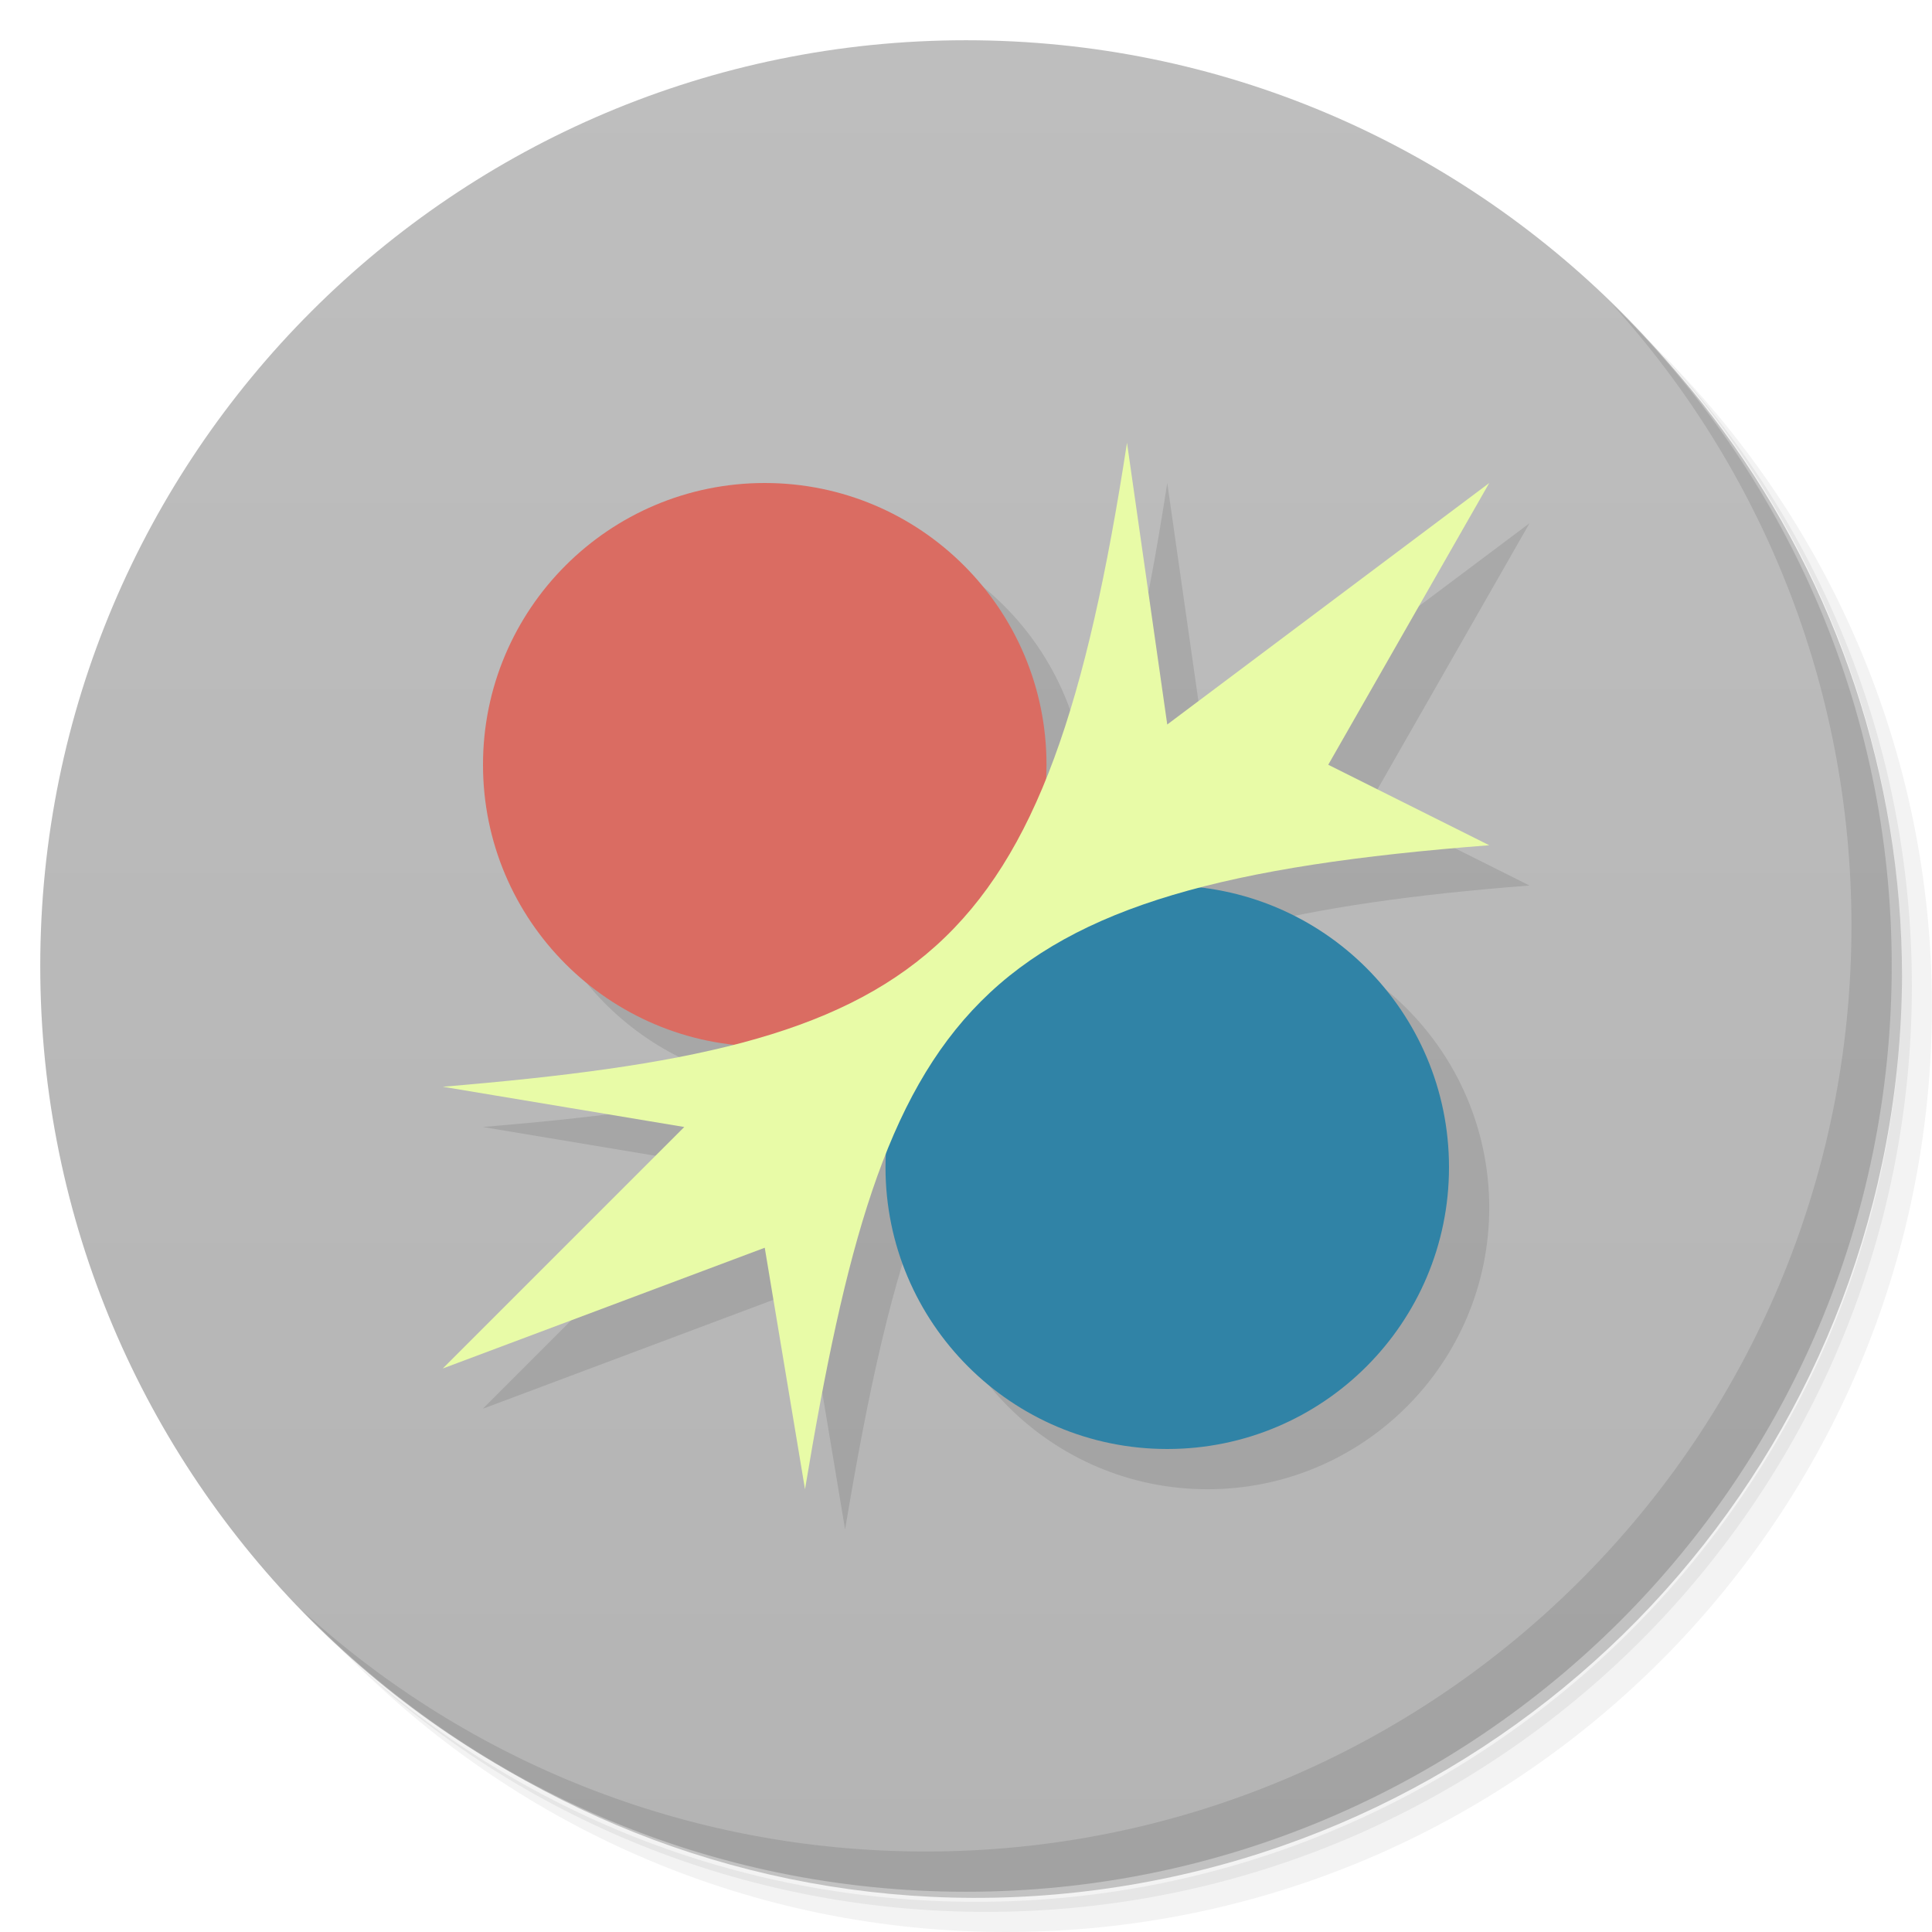
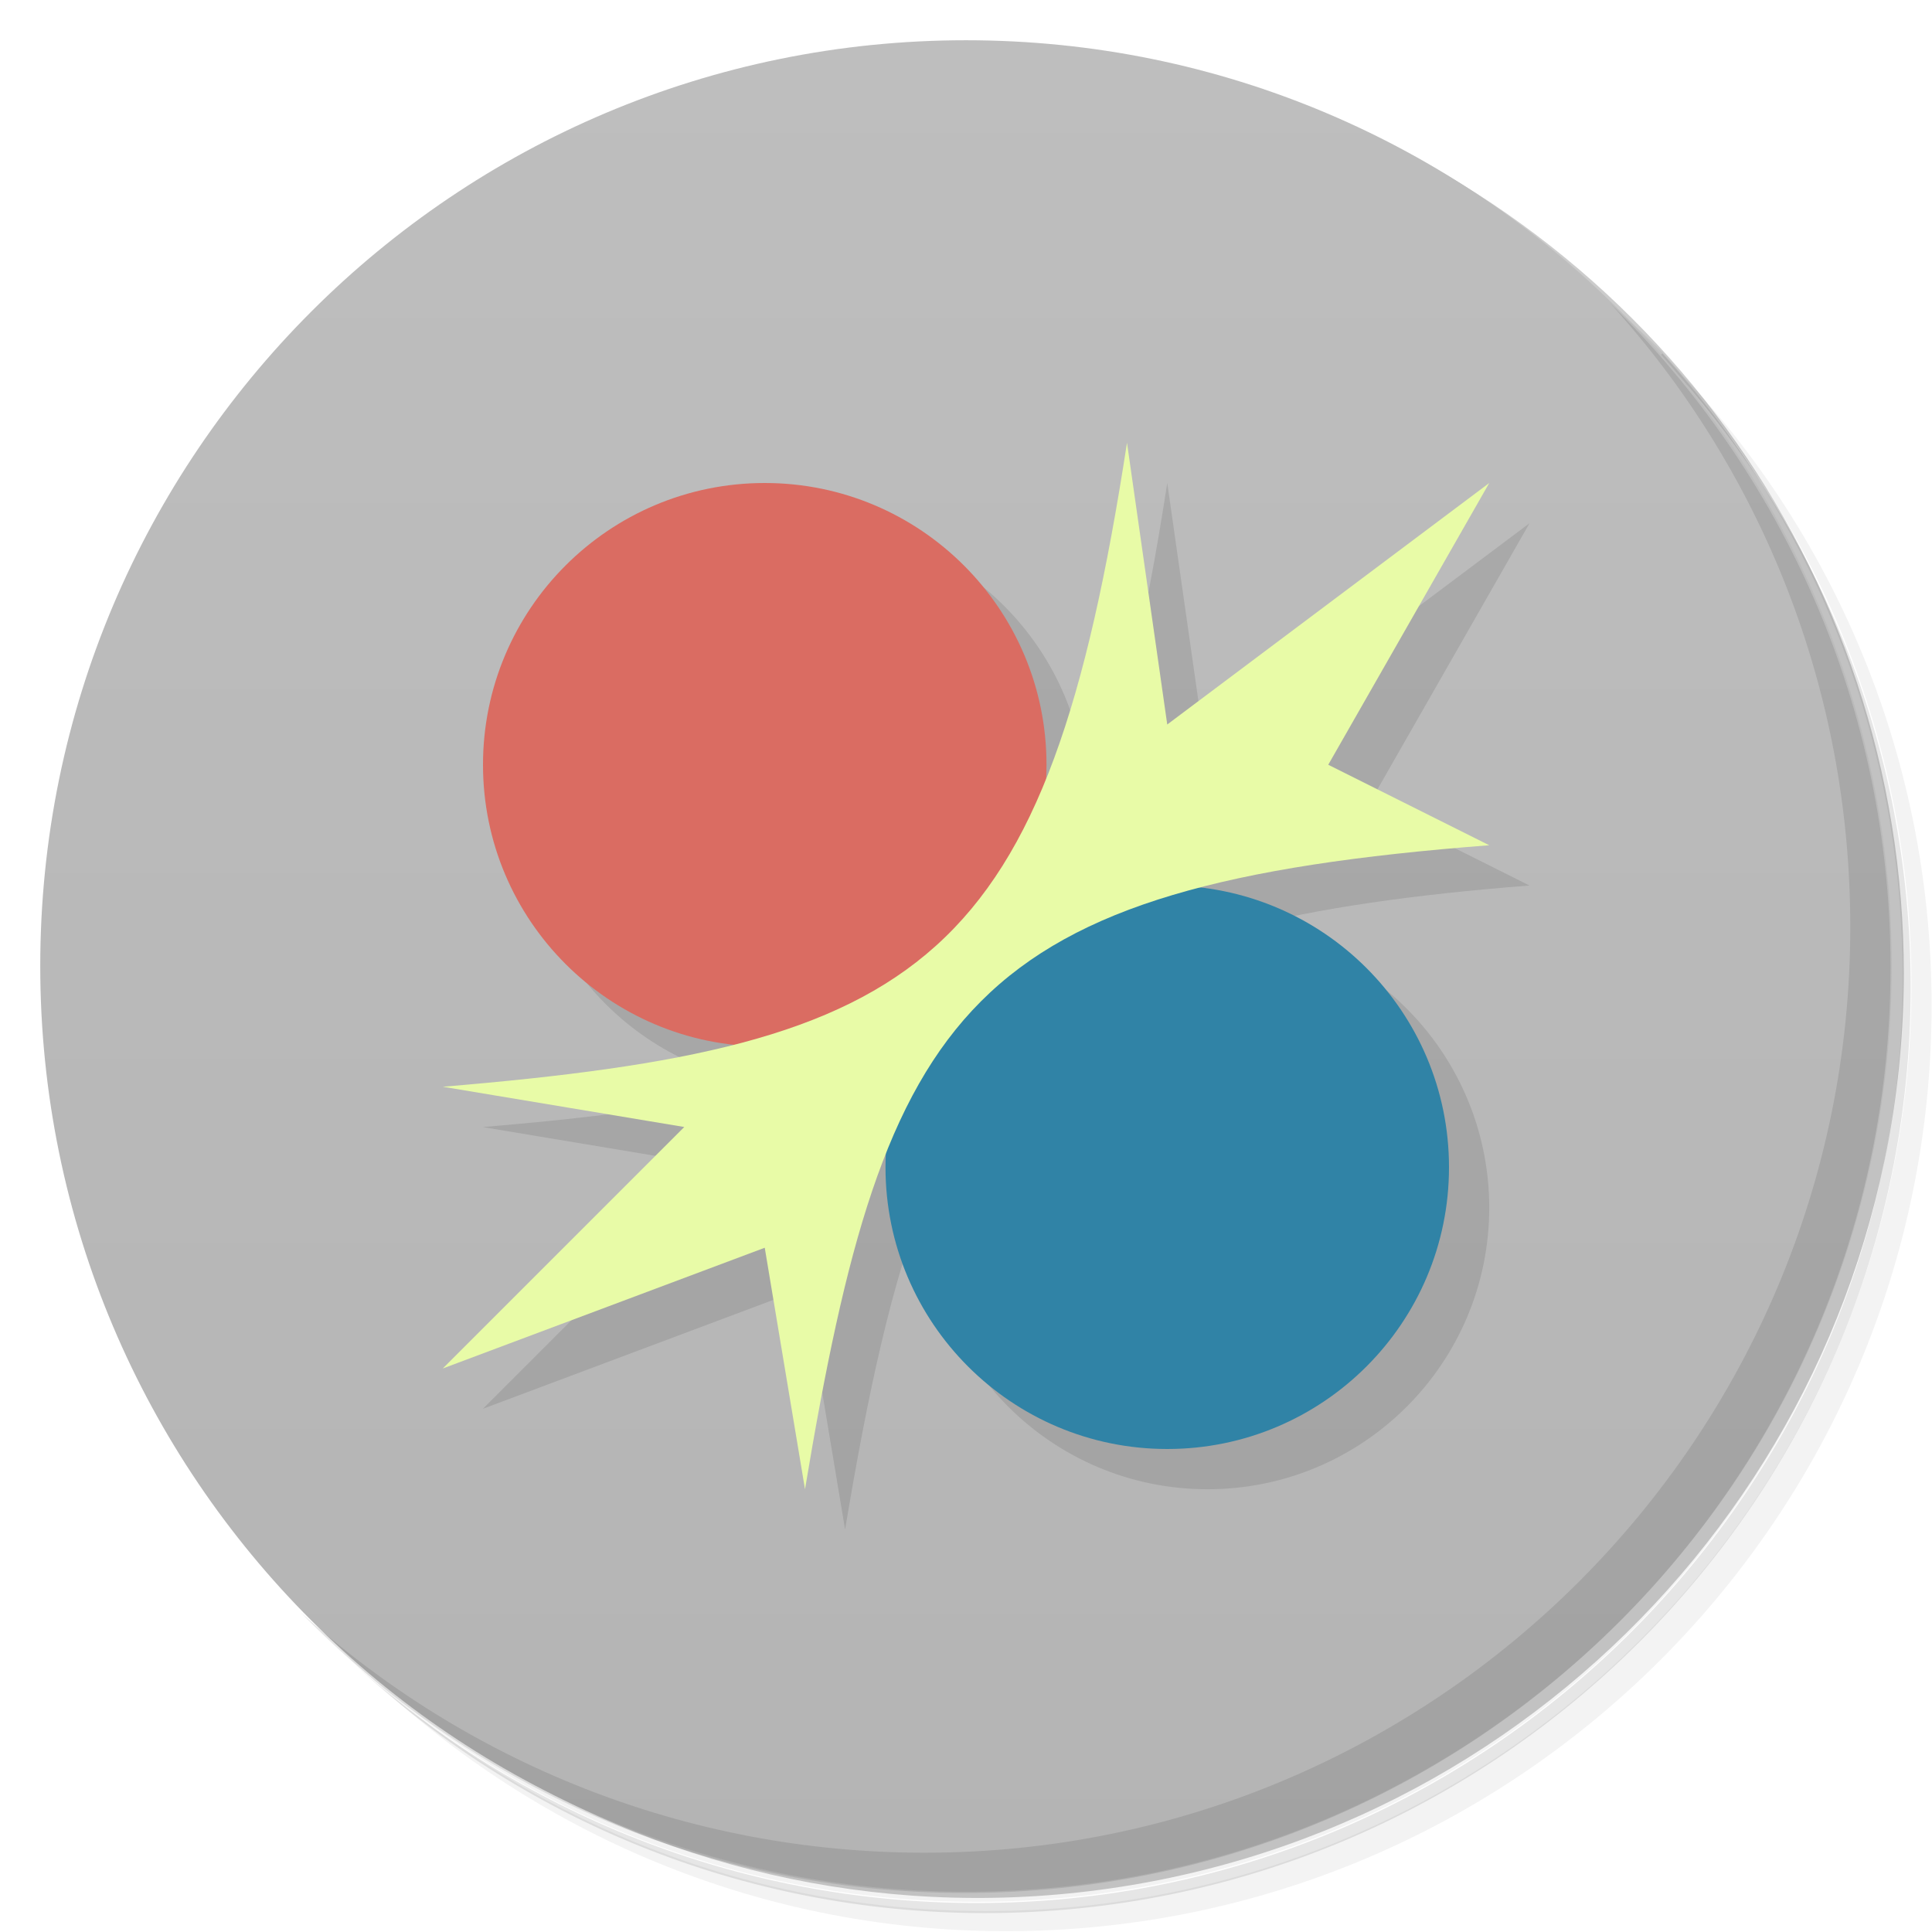
<svg xmlns="http://www.w3.org/2000/svg" version="1.1" viewBox="0 0 48 48">
  <defs>
-     <linearGradient id="linearGradient3764" x1="1" x2="47" gradientTransform="matrix(0 -1 1 0 -1.5e-6 48)" gradientUnits="userSpaceOnUse">
+     <linearGradient id="bg" x1="1" x2="47" gradientTransform="matrix(0 -1 1 0 -1.5e-6 48)" gradientUnits="userSpaceOnUse">
      <stop style="stop-color:#b4b4b4" offset="0" />
      <stop style="stop-color:#bebebe" offset="1" />
    </linearGradient>
  </defs>
-   <path d="m36.31 5c5.859 4.062 9.688 10.831 9.688 18.5 0 12.426-10.07 22.5-22.5 22.5-7.669 0-14.438-3.828-18.5-9.688 1.037 1.822 2.306 3.499 3.781 4.969 4.085 3.712 9.514 5.969 15.469 5.969 12.703 0 23-10.298 23-23 0-5.954-2.256-11.384-5.969-15.469-1.469-1.475-3.147-2.744-4.969-3.781zm4.969 3.781c3.854 4.113 6.219 9.637 6.219 15.719 0 12.703-10.297 23-23 23-6.081 0-11.606-2.364-15.719-6.219 4.16 4.144 9.883 6.719 16.219 6.719 12.703 0 23-10.298 23-23 0-6.335-2.575-12.06-6.719-16.219z" style="opacity:.05" />
-   <path d="m41.28 8.781c3.712 4.085 5.969 9.514 5.969 15.469 0 12.703-10.297 23-23 23-5.954 0-11.384-2.256-15.469-5.969 4.113 3.854 9.637 6.219 15.719 6.219 12.703 0 23-10.298 23-23 0-6.081-2.364-11.606-6.219-15.719z" style="opacity:.1" />
-   <path d="m31.25 2.375c8.615 3.154 14.75 11.417 14.75 21.13 0 12.426-10.07 22.5-22.5 22.5-9.708 0-17.971-6.135-21.12-14.75a23 23 0 0 0 44.875-7 23 23 0 0 0-16-21.875z" style="opacity:.2" />
-   <path d="m24 1c12.703 0 23 10.297 23 23s-10.297 23-23 23-23-10.297-23-23 10.297-23 23-23z" style="fill:url(#linearGradient3764)" />
-   <path d="m40.03 7.531c3.712 4.084 5.969 9.514 5.969 15.469 0 12.703-10.297 23-23 23-5.954 0-11.384-2.256-15.469-5.969 4.178 4.291 10.01 6.969 16.469 6.969 12.703 0 23-10.298 23-23 0-6.462-2.677-12.291-6.969-16.469z" style="opacity:.1" />
-   <g transform="translate(1,1)" style="fill-opacity:.098">
-     <path transform="translate(-1,-1)" d="m29 12c-0.542 3.526-1.166 6.221-2.02 8.328a7 7 0 0 0 0.016-0.328 7 7 0 0 0-7-7 7 7 0 0 0-7 7 7 7 0 0 0 6.229 6.953c-1.962 0.5-4.327 0.805-7.229 1.047l6 1-6 6 8-3 1 6c0.58-3.479 1.168-6.182 2.02-8.318a7 7 0 0 0-0.016 0.318 7 7 0 0 0 7 7 7 7 0 0 0 7-7 7 7 0 0 0-6.158-6.943c1.928-0.5 4.257-0.833 7.158-1.057l-4-2 4-7-8 6-1-7z" />
-   </g>
+   <path d="m36.3 5c5.86 4.06 9.69 10.8 9.69 18.5 0 12.4-10.1 22.5-22.5 22.5-7.67 0-14.4-3.83-18.5-9.69 1.04 1.82 2.31 3.5 3.78 4.97 4.08 3.71 9.51 5.97 15.5 5.97 12.7 0 23-10.3 23-23 0-5.95-2.26-11.4-5.97-15.5-1.47-1.48-3.15-2.74-4.97-3.78zm4.97 3.78c3.85 4.11 6.22 9.64 6.22 15.7 0 12.7-10.3 23-23 23-6.08 0-11.6-2.36-15.7-6.22 4.16 4.14 9.88 6.72 16.2 6.72 12.7 0 23-10.3 23-23 0-6.34-2.58-12.1-6.72-16.2z" style="opacity:.05" />
+   <path d="m41.3 8.78c3.71 4.08 5.97 9.51 5.97 15.5 0 12.7-10.3 23-23 23-5.95 0-11.4-2.26-15.5-5.97 4.11 3.85 9.64 6.22 15.7 6.22 12.7 0 23-10.3 23-23 0-6.08-2.36-11.6-6.22-15.7z" style="opacity:.1" />
+   <path d="m31.2 2.38c8.62 3.15 14.8 11.4 14.8 21.1 0 12.4-10.1 22.5-22.5 22.5-9.71 0-18-6.14-21.1-14.8a23 23 0 0 0 44.9-7 23 23 0 0 0-16-21.9z" style="opacity:.2" />
+   <path d="m24 1c12.7 0 23 10.3 23 23s-10.3 23-23 23-23-10.3-23-23 10.3-23 23-23z" style="fill:url(#bg)" />
+   <path d="m40 7.53c3.71 4.08 5.97 9.51 5.97 15.5 0 12.7-10.3 23-23 23-5.95 0-11.4-2.26-15.5-5.97 4.18 4.29 10 6.97 16.5 6.97 12.7 0 23-10.3 23-23 0-6.46-2.68-12.3-6.97-16.5z" style="opacity:.1" />
+   <path d="m29 12c-0.542 3.53-1.17 6.22-2.02 8.33a7 7 0 0 0 0.016-0.328 7 7 0 0 0-7-7 7 7 0 0 0-7 7 7 7 0 0 0 6.23 6.95c-1.96 0.5-4.33 0.805-7.23 1.05l6 1-6 6 8-3 1 6c0.58-3.48 1.17-6.18 2.02-8.32a7 7 0 0 0-0.016 0.318 7 7 0 0 0 7 7 7 7 0 0 0 7-7 7 7 0 0 0-6.16-6.94c1.93-0.5 4.26-0.833 7.16-1.06l-4-2 4-7-8 6z" style="opacity:.1" />
  <circle cx="19" cy="19" r="7" style="fill:#da6c62" />
  <circle cx="29" cy="29" r="7" style="fill:#3083a6" />
-   <path d="m28 11 1 7 8-6-4 7 4 2c-13 1-15 4-17 16l-1-6-8 3 6-6-6-1c12-1 15-3 17-16" style="fill-rule:evenodd;fill:#e8fba7" />
+   <path d="m28 11 1 7 8-6-4 7 4 2c-13 1-15 4-17 16l-1-6-8 3 6-6-6-1c12-1 15-3 17-16" style="fill:#e8fba7" />
</svg>
